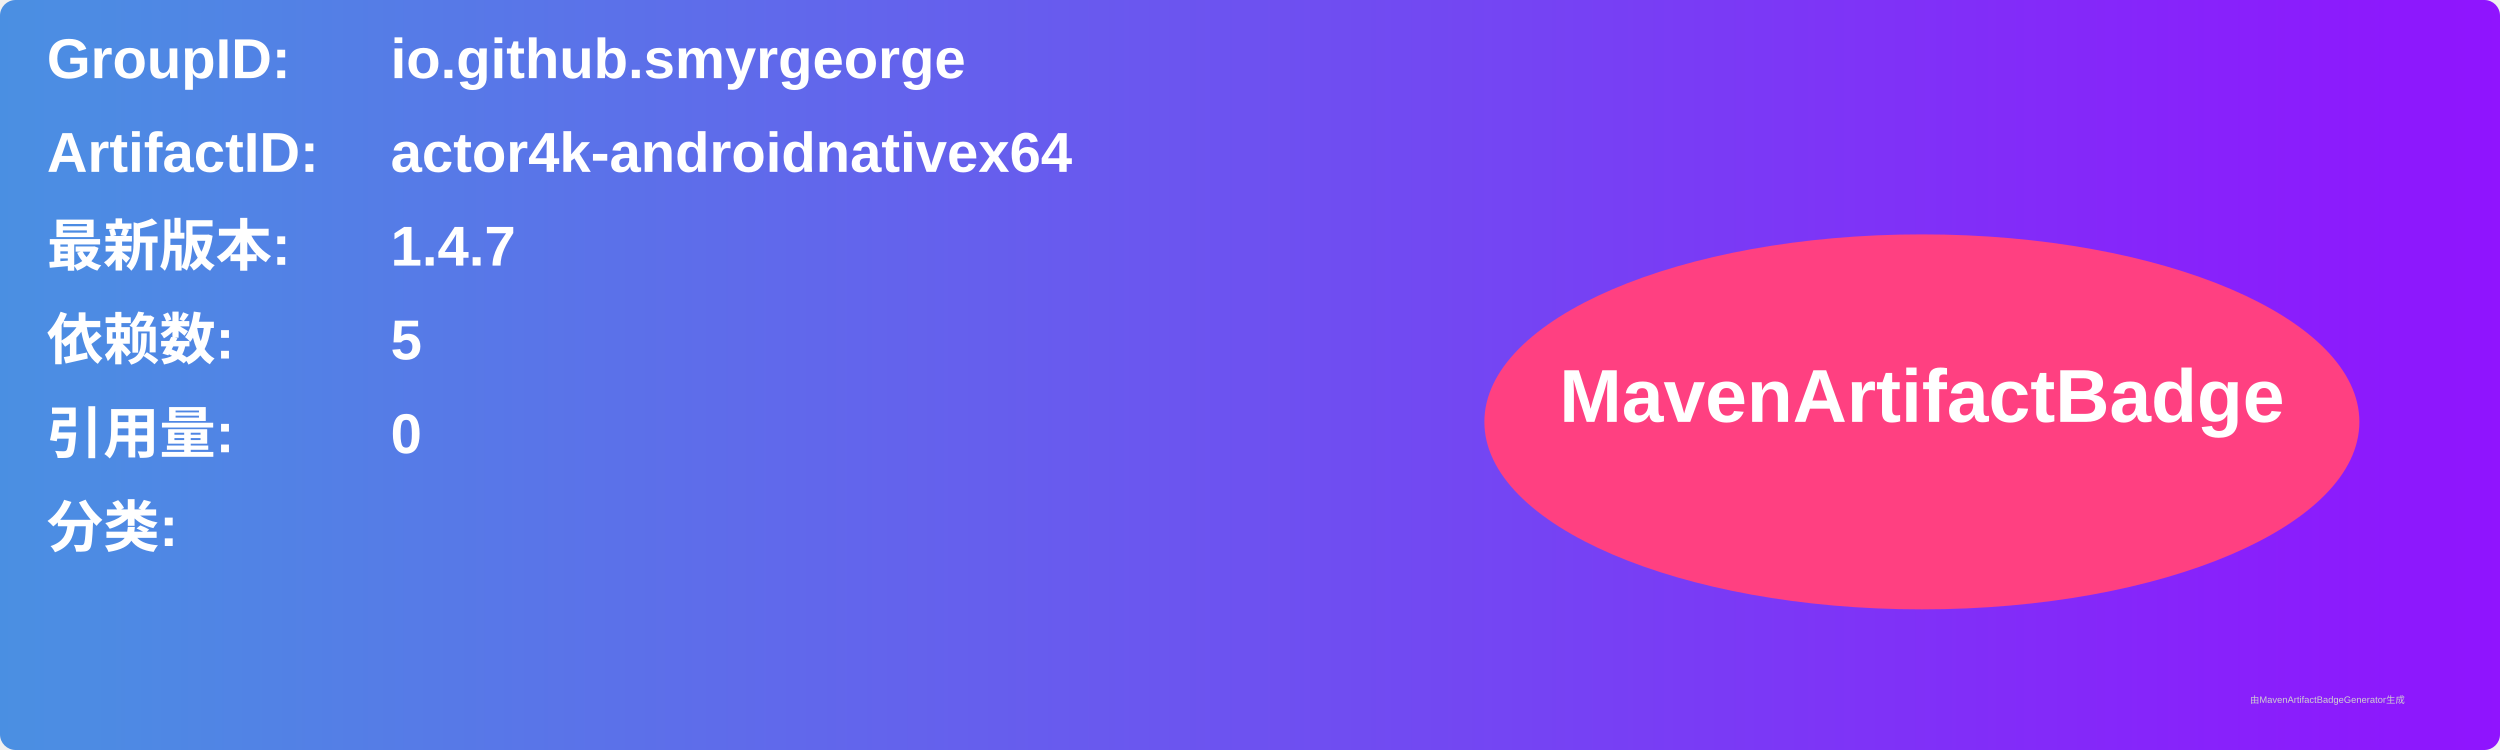
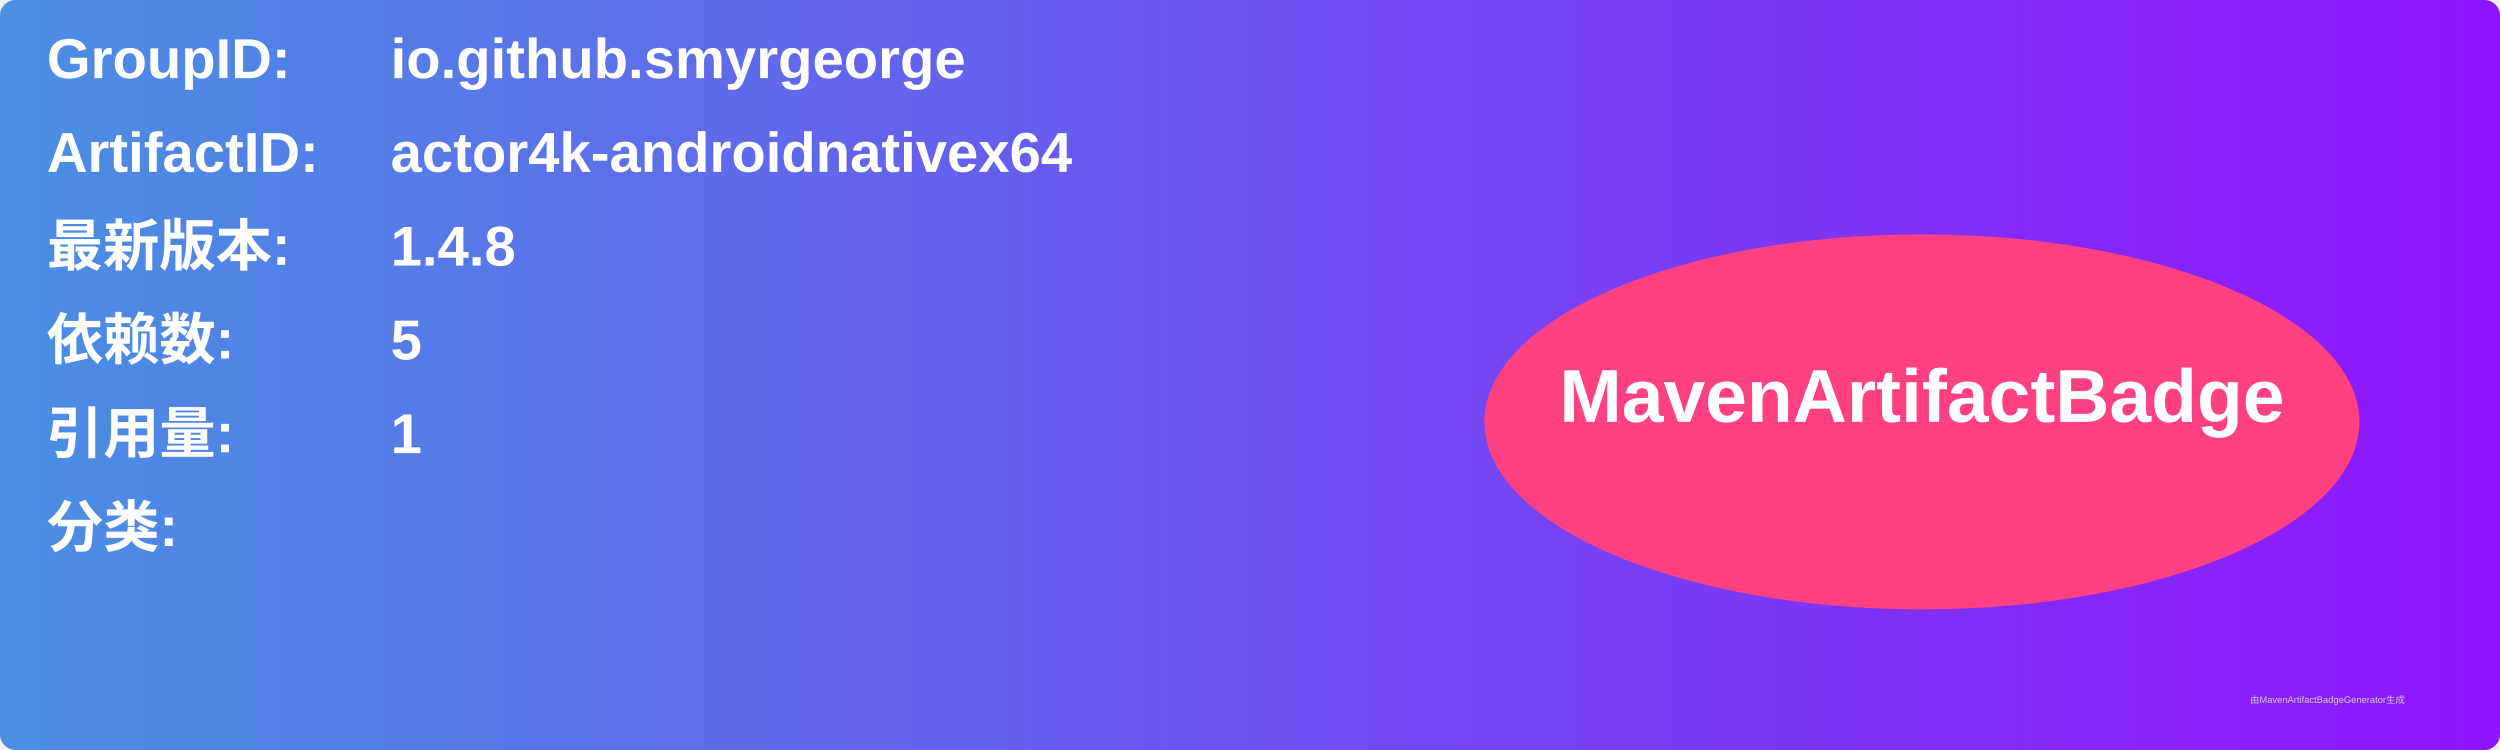
<svg xmlns="http://www.w3.org/2000/svg" width="800" height="240" viewBox="0 0 800 240">
  <linearGradient id="grad" x1="0%" y1="0%" x2="100%" y2="0%">
    <stop offset="0%" stop-color="#4a90e2" />
    <stop offset="100%" stop-color="#9013fe" />
  </linearGradient>
  <rect width="100%" height="100%" rx="5" ry="5" fill="url(#grad)" />
  <g transform="translate(15, 15)">
    <text x="0" y="10" font-family="Arial" font-size="18" fill="white" font-weight="bold" width="260">GroupID:</text>
    <text x="110" y="10" font-family="Arial" font-size="18" fill="white" font-weight="bold" width="460">io.github.smyrgeorge</text>
    <text x="0" y="40" font-family="Arial" font-size="18" fill="white" font-weight="bold" width="260">ArtifactID:</text>
    <text x="110" y="40" font-family="Arial" font-size="18" fill="white" font-weight="bold" width="460">actor4k-androidnativex64</text>
    <text x="0" y="70" font-family="Arial" font-size="18" fill="white" font-weight="bold">最新版本:</text>
    <text x="110" y="70" font-family="Arial" font-size="18" fill="white" font-weight="bold">
-       <tspan font-weight="bold">1.4.7</tspan>
+       <tspan font-weight="bold">1.4.8</tspan>
    </text>
    <text x="0" y="100" font-family="Arial" font-size="18" fill="white" font-weight="bold">依赖数: </text>
    <text x="110" y="100" font-family="Arial" font-size="18" fill="white">
      <tspan font-weight="bold">5</tspan>
    </text>
    <text x="0" y="130" font-family="Arial" font-size="18" fill="white" font-weight="bold">引用量: </text>
    <text x="110" y="130" font-family="Arial" font-size="18" fill="white">
-       <tspan font-weight="bold">0</tspan>
+       <tspan font-weight="bold">1</tspan>
    </text>
    <text x="0" y="160" font-family="Arial" font-size="18" fill="white" font-weight="bold">分类:</text>
    <text x="10" y="190" font-family="Arial" font-size="10" fill="white">
      <tspan font-weight="bold" />
    </text>
    <ellipse cx="600" cy="120" rx="140" ry="60" fill="#ff4081" />
    <text x="600" y="120" text-anchor="middle" font-family="Arial" font-size="24" fill="white" font-weight="bold">MavenArtifactBadge</text>
  </g>
  <text x="720" y="225" font-family="Arial" font-size="3" fill="#d0d0d0">由MavenArtifactBadgeGenerator生成</text>
</svg>
